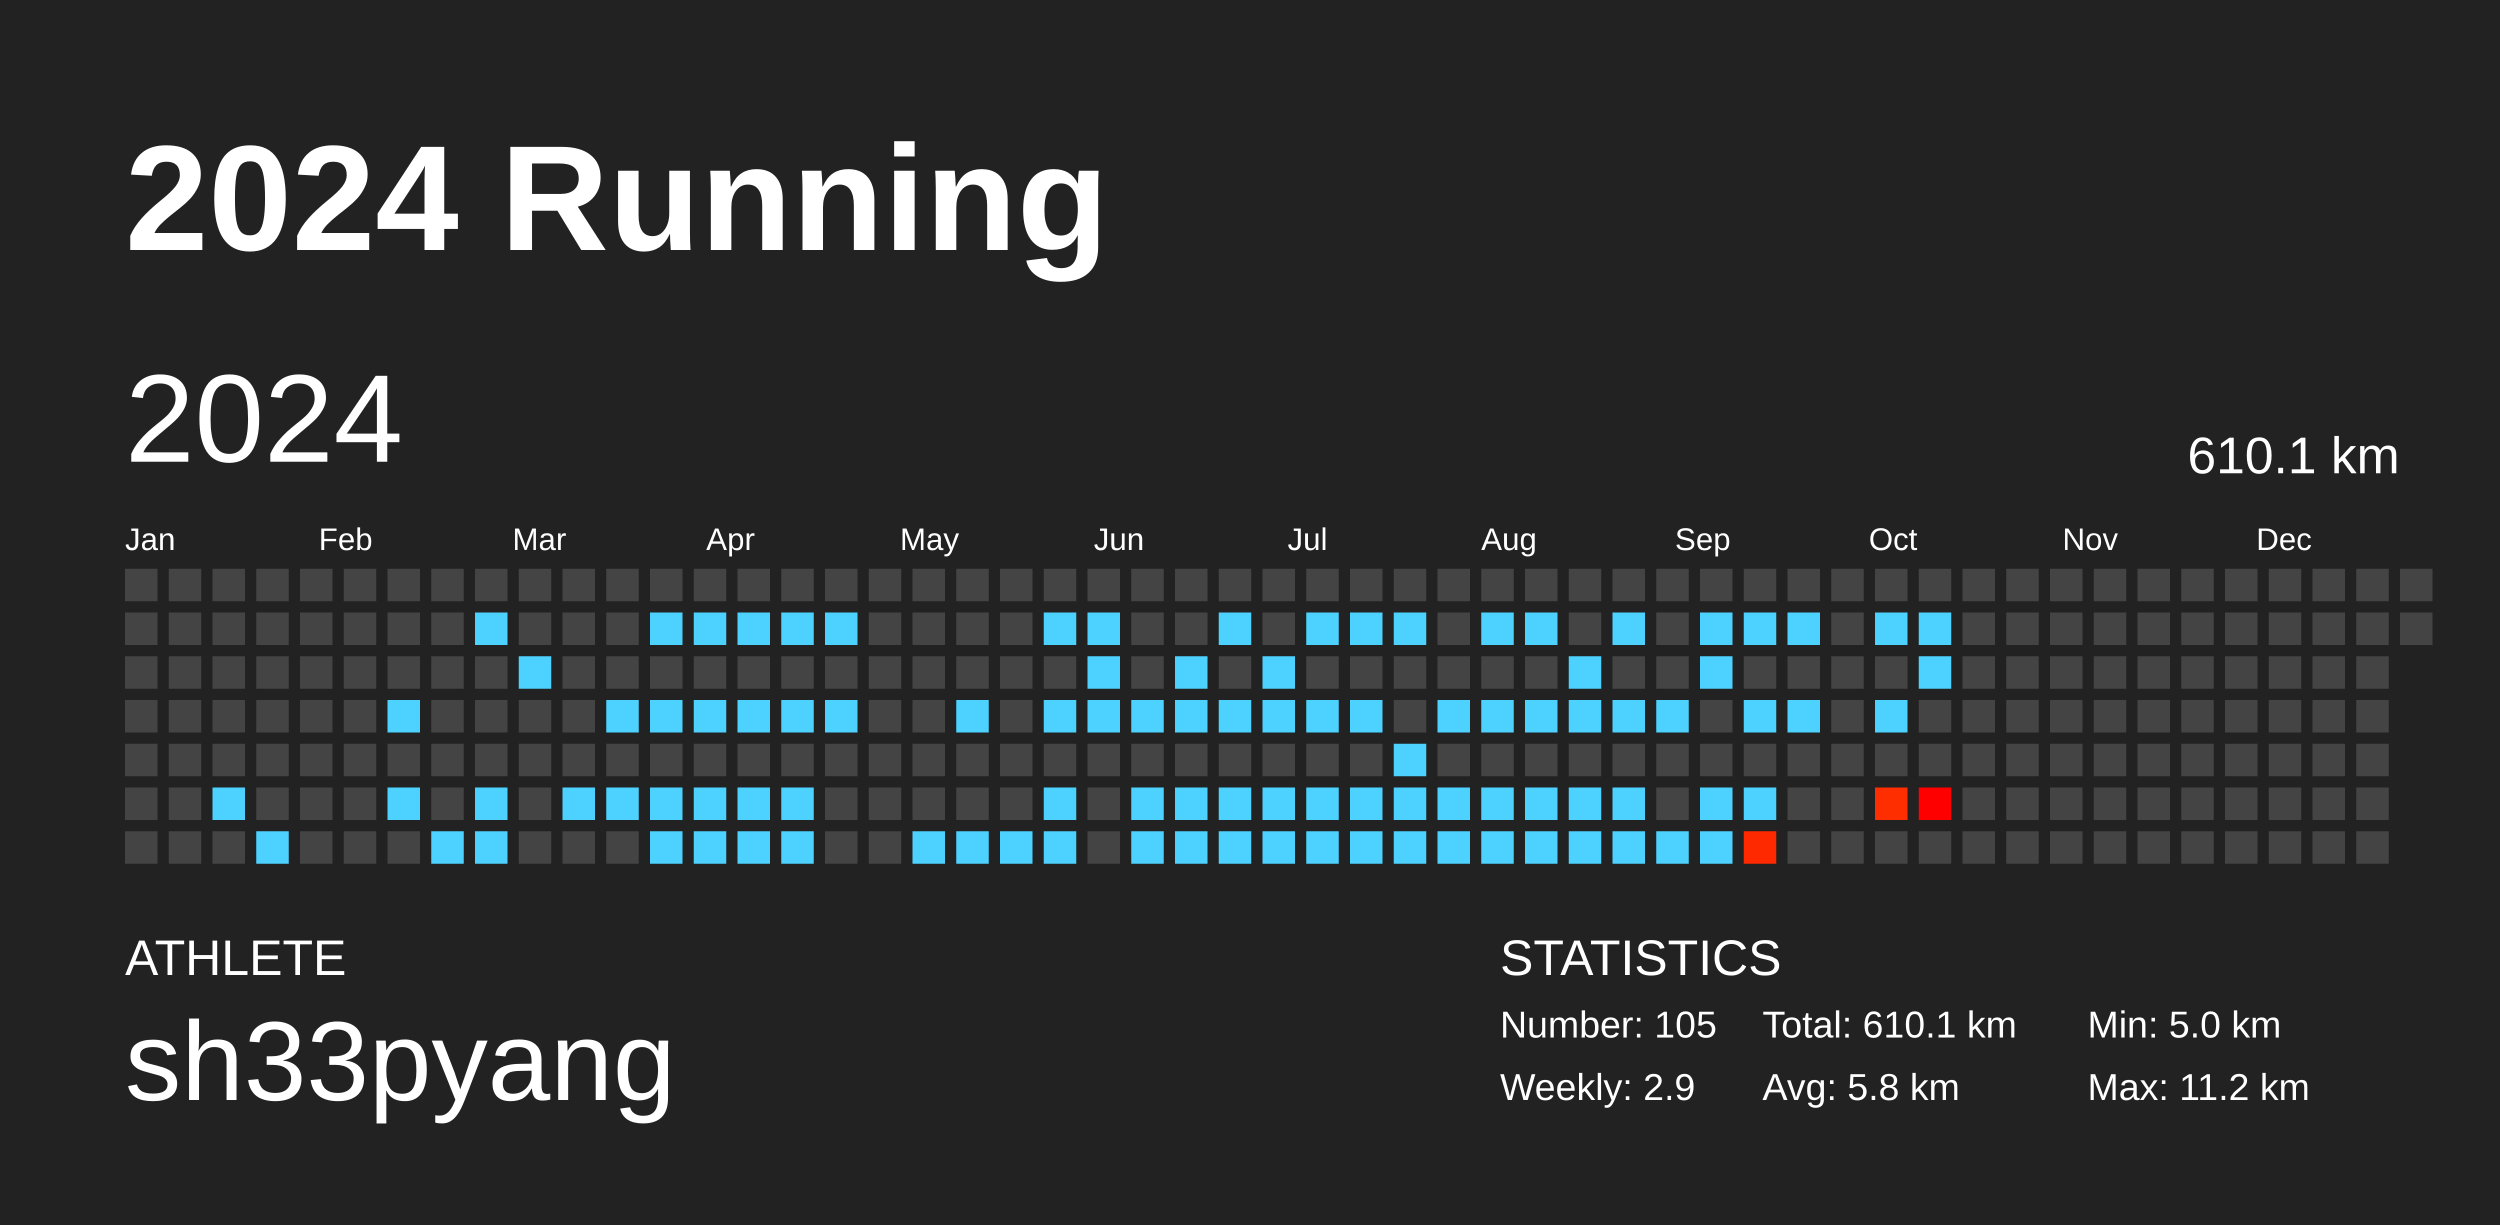
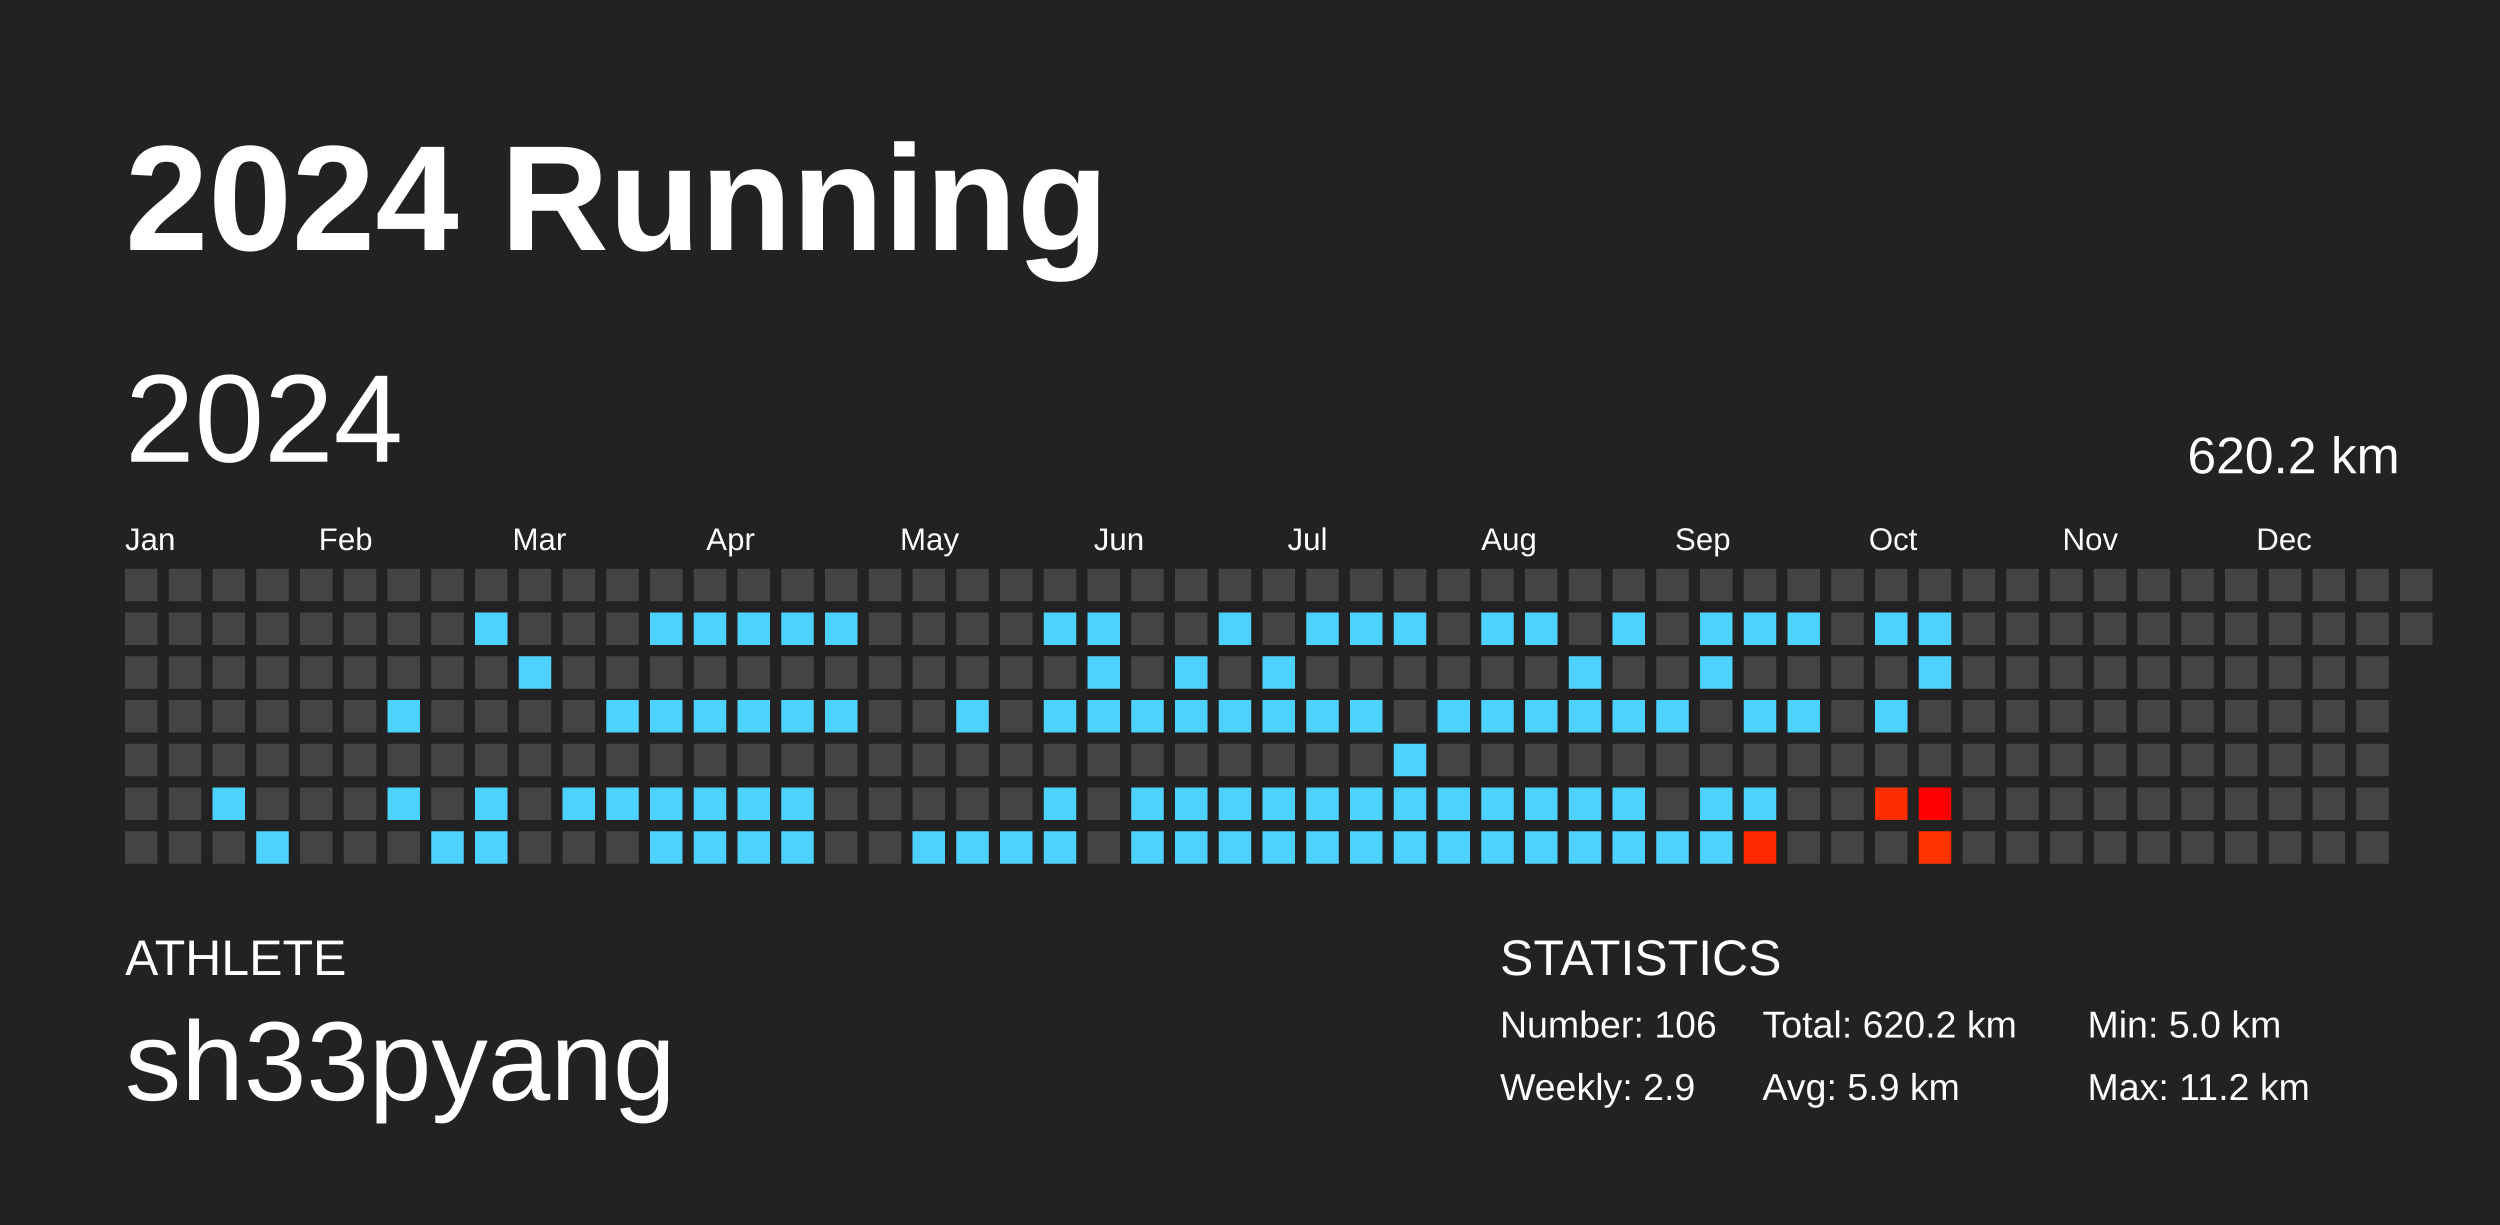
<svg xmlns="http://www.w3.org/2000/svg" baseProfile="full" height="98mm" version="1.1" viewBox="0,0,200,98" width="200mm">
  <defs />
  <rect fill="#222222" height="98" width="200" x="0" y="0" />
  <text fill="#FFFFFF" style="font-size:12px; font-family:Arial; font-weight:bold;" x="10" y="20">2024 Running</text>
  <text fill="#FFFFFF" style="font-size:4px; font-family:Arial" x="10" y="78">ATHLETE</text>
  <text fill="#FFFFFF" style="font-size:9px; font-family:Arial" x="10" y="88">sh33pyang</text>
  <text fill="#FFFFFF" style="font-size:4px; font-family:Arial" x="120" y="78">STATISTICS</text>
-   <text fill="#FFFFFF" style="font-size:3px; font-family:Arial" x="120" y="83">Number: 105</text>
+   <text fill="#FFFFFF" style="font-size:3px; font-family:Arial" x="120" y="83">Number: 106</text>
  <text fill="#FFFFFF" style="font-size:3px; font-family:Arial" x="120" y="88">Weekly: 2.9</text>
-   <text fill="#FFFFFF" style="font-size:3px; font-family:Arial" x="141" y="83">Total: 610.1 km</text>
-   <text fill="#FFFFFF" style="font-size:3px; font-family:Arial" x="141" y="88">Avg: 5.8 km</text>
+   <text fill="#FFFFFF" style="font-size:3px; font-family:Arial" x="141" y="83">Total: 620.2 km</text>
+   <text fill="#FFFFFF" style="font-size:3px; font-family:Arial" x="141" y="88">Avg: 5.9 km</text>
  <text fill="#FFFFFF" style="font-size:3px; font-family:Arial" x="167" y="83">Min: 5.0 km</text>
  <text fill="#FFFFFF" style="font-size:3px; font-family:Arial" x="167" y="88">Max: 11.2 km</text>
  <text dominant-baseline="hanging" fill="#FFFFFF" style="font-size:10.0px; font-family:Arial;" x="10" y="30">2024</text>
-   <text dominant-baseline="hanging" fill="#FFFFFF" style="font-size:4.125px; font-family:Arial;" x="175" y="35">610.1 km</text>
+   <text dominant-baseline="hanging" fill="#FFFFFF" style="font-size:4.125px; font-family:Arial;" x="175" y="35">620.2 km</text>
  <text fill="#FFFFFF" style="font-size:2.5px; font-family:Arial" x="10.0" y="44">Jan</text>
  <text fill="#FFFFFF" style="font-size:2.5px; font-family:Arial" x="25.5" y="44">Feb</text>
  <text fill="#FFFFFF" style="font-size:2.5px; font-family:Arial" x="41.0" y="44">Mar</text>
  <text fill="#FFFFFF" style="font-size:2.5px; font-family:Arial" x="56.5" y="44">Apr</text>
  <text fill="#FFFFFF" style="font-size:2.5px; font-family:Arial" x="72.0" y="44">May</text>
  <text fill="#FFFFFF" style="font-size:2.5px; font-family:Arial" x="87.5" y="44">Jun</text>
  <text fill="#FFFFFF" style="font-size:2.5px; font-family:Arial" x="103.0" y="44">Jul</text>
  <text fill="#FFFFFF" style="font-size:2.5px; font-family:Arial" x="118.5" y="44">Aug</text>
  <text fill="#FFFFFF" style="font-size:2.5px; font-family:Arial" x="134.0" y="44">Sep</text>
  <text fill="#FFFFFF" style="font-size:2.5px; font-family:Arial" x="149.5" y="44">Oct</text>
  <text fill="#FFFFFF" style="font-size:2.5px; font-family:Arial" x="165.0" y="44">Nov</text>
  <text fill="#FFFFFF" style="font-size:2.5px; font-family:Arial" x="180.5" y="44">Dec</text>
  <rect fill="#444444" height="2.6" width="2.6" x="10.0" y="45.5" />
  <rect fill="#444444" height="2.6" width="2.6" x="10.0" y="49.0" />
  <rect fill="#444444" height="2.6" width="2.6" x="10.0" y="52.5" />
  <rect fill="#444444" height="2.6" width="2.6" x="10.0" y="56.0" />
  <rect fill="#444444" height="2.6" width="2.6" x="10.0" y="59.5" />
  <rect fill="#444444" height="2.6" width="2.6" x="10.0" y="63.0" />
  <rect fill="#444444" height="2.6" width="2.6" x="10.0" y="66.5" />
  <rect fill="#444444" height="2.6" width="2.6" x="13.5" y="45.5" />
  <rect fill="#444444" height="2.6" width="2.6" x="13.5" y="49.0" />
  <rect fill="#444444" height="2.6" width="2.6" x="13.5" y="52.5" />
  <rect fill="#444444" height="2.6" width="2.6" x="13.5" y="56.0" />
  <rect fill="#444444" height="2.6" width="2.6" x="13.5" y="59.5" />
  <rect fill="#444444" height="2.6" width="2.6" x="13.5" y="63.0" />
  <rect fill="#444444" height="2.6" width="2.6" x="13.5" y="66.5" />
  <rect fill="#444444" height="2.6" width="2.6" x="17.0" y="45.5" />
  <rect fill="#444444" height="2.6" width="2.6" x="17.0" y="49.0" />
  <rect fill="#444444" height="2.6" width="2.6" x="17.0" y="52.5" />
  <rect fill="#444444" height="2.6" width="2.6" x="17.0" y="56.0" />
  <rect fill="#444444" height="2.6" width="2.6" x="17.0" y="59.5" />
  <rect fill="#4dd2ff" height="2.6" width="2.6" x="17.0" y="63.0" />
  <rect fill="#444444" height="2.6" width="2.6" x="17.0" y="66.5" />
  <rect fill="#444444" height="2.6" width="2.6" x="20.5" y="45.5" />
  <rect fill="#444444" height="2.6" width="2.6" x="20.5" y="49.0" />
  <rect fill="#444444" height="2.6" width="2.6" x="20.5" y="52.5" />
  <rect fill="#444444" height="2.6" width="2.6" x="20.5" y="56.0" />
  <rect fill="#444444" height="2.6" width="2.6" x="20.5" y="59.5" />
  <rect fill="#444444" height="2.6" width="2.6" x="20.5" y="63.0" />
  <rect fill="#4dd2ff" height="2.6" width="2.6" x="20.5" y="66.5" />
  <rect fill="#444444" height="2.6" width="2.6" x="24.0" y="45.5" />
  <rect fill="#444444" height="2.6" width="2.6" x="24.0" y="49.0" />
  <rect fill="#444444" height="2.6" width="2.6" x="24.0" y="52.5" />
  <rect fill="#444444" height="2.6" width="2.6" x="24.0" y="56.0" />
  <rect fill="#444444" height="2.6" width="2.6" x="24.0" y="59.5" />
  <rect fill="#444444" height="2.6" width="2.6" x="24.0" y="63.0" />
  <rect fill="#444444" height="2.6" width="2.6" x="24.0" y="66.5" />
  <rect fill="#444444" height="2.6" width="2.6" x="27.5" y="45.5" />
  <rect fill="#444444" height="2.6" width="2.6" x="27.5" y="49.0" />
  <rect fill="#444444" height="2.6" width="2.6" x="27.5" y="52.5" />
  <rect fill="#444444" height="2.6" width="2.6" x="27.5" y="56.0" />
  <rect fill="#444444" height="2.6" width="2.6" x="27.5" y="59.5" />
  <rect fill="#444444" height="2.6" width="2.6" x="27.5" y="63.0" />
  <rect fill="#444444" height="2.6" width="2.6" x="27.5" y="66.5" />
  <rect fill="#444444" height="2.6" width="2.6" x="31.0" y="45.5" />
  <rect fill="#444444" height="2.6" width="2.6" x="31.0" y="49.0" />
  <rect fill="#444444" height="2.6" width="2.6" x="31.0" y="52.5" />
  <rect fill="#4dd2ff" height="2.6" width="2.6" x="31.0" y="56.0" />
  <rect fill="#444444" height="2.6" width="2.6" x="31.0" y="59.5" />
  <rect fill="#4dd2ff" height="2.6" width="2.6" x="31.0" y="63.0" />
  <rect fill="#444444" height="2.6" width="2.6" x="31.0" y="66.5" />
  <rect fill="#444444" height="2.6" width="2.6" x="34.5" y="45.5" />
  <rect fill="#444444" height="2.6" width="2.6" x="34.5" y="49.0" />
  <rect fill="#444444" height="2.6" width="2.6" x="34.5" y="52.5" />
  <rect fill="#444444" height="2.6" width="2.6" x="34.5" y="56.0" />
  <rect fill="#444444" height="2.6" width="2.6" x="34.5" y="59.5" />
  <rect fill="#444444" height="2.6" width="2.6" x="34.5" y="63.0" />
  <rect fill="#4dd2ff" height="2.6" width="2.6" x="34.5" y="66.5" />
  <rect fill="#444444" height="2.6" width="2.6" x="38.0" y="45.5" />
  <rect fill="#4dd2ff" height="2.6" width="2.6" x="38.0" y="49.0" />
  <rect fill="#444444" height="2.6" width="2.6" x="38.0" y="52.5" />
  <rect fill="#444444" height="2.6" width="2.6" x="38.0" y="56.0" />
  <rect fill="#444444" height="2.6" width="2.6" x="38.0" y="59.5" />
  <rect fill="#4dd2ff" height="2.6" width="2.6" x="38.0" y="63.0" />
  <rect fill="#4dd2ff" height="2.6" width="2.6" x="38.0" y="66.5" />
  <rect fill="#444444" height="2.6" width="2.6" x="41.5" y="45.5" />
  <rect fill="#444444" height="2.6" width="2.6" x="41.5" y="49.0" />
  <rect fill="#4dd2ff" height="2.6" width="2.6" x="41.5" y="52.5" />
  <rect fill="#444444" height="2.6" width="2.6" x="41.5" y="56.0" />
  <rect fill="#444444" height="2.6" width="2.6" x="41.5" y="59.5" />
  <rect fill="#444444" height="2.6" width="2.6" x="41.5" y="63.0" />
  <rect fill="#444444" height="2.6" width="2.6" x="41.5" y="66.5" />
  <rect fill="#444444" height="2.6" width="2.6" x="45.0" y="45.5" />
  <rect fill="#444444" height="2.6" width="2.6" x="45.0" y="49.0" />
  <rect fill="#444444" height="2.6" width="2.6" x="45.0" y="52.5" />
  <rect fill="#444444" height="2.6" width="2.6" x="45.0" y="56.0" />
  <rect fill="#444444" height="2.6" width="2.6" x="45.0" y="59.5" />
  <rect fill="#4dd2ff" height="2.6" width="2.6" x="45.0" y="63.0" />
  <rect fill="#444444" height="2.6" width="2.6" x="45.0" y="66.5" />
  <rect fill="#444444" height="2.6" width="2.6" x="48.5" y="45.5" />
  <rect fill="#444444" height="2.6" width="2.6" x="48.5" y="49.0" />
  <rect fill="#444444" height="2.6" width="2.6" x="48.5" y="52.5" />
  <rect fill="#4dd2ff" height="2.6" width="2.6" x="48.5" y="56.0" />
  <rect fill="#444444" height="2.6" width="2.6" x="48.5" y="59.5" />
  <rect fill="#4dd2ff" height="2.6" width="2.6" x="48.5" y="63.0" />
  <rect fill="#444444" height="2.6" width="2.6" x="48.5" y="66.5" />
  <rect fill="#444444" height="2.6" width="2.6" x="52.0" y="45.5" />
  <rect fill="#4dd2ff" height="2.6" width="2.6" x="52.0" y="49.0" />
  <rect fill="#444444" height="2.6" width="2.6" x="52.0" y="52.5" />
  <rect fill="#4dd2ff" height="2.6" width="2.6" x="52.0" y="56.0" />
  <rect fill="#444444" height="2.6" width="2.6" x="52.0" y="59.5" />
  <rect fill="#4dd2ff" height="2.6" width="2.6" x="52.0" y="63.0" />
  <rect fill="#4dd2ff" height="2.6" width="2.6" x="52.0" y="66.5" />
  <rect fill="#444444" height="2.6" width="2.6" x="55.5" y="45.5" />
  <rect fill="#4dd2ff" height="2.6" width="2.6" x="55.5" y="49.0" />
  <rect fill="#444444" height="2.6" width="2.6" x="55.5" y="52.5" />
  <rect fill="#4dd2ff" height="2.6" width="2.6" x="55.5" y="56.0" />
  <rect fill="#444444" height="2.6" width="2.6" x="55.5" y="59.5" />
  <rect fill="#4dd2ff" height="2.6" width="2.6" x="55.5" y="63.0" />
  <rect fill="#4dd2ff" height="2.6" width="2.6" x="55.5" y="66.5" />
  <rect fill="#444444" height="2.6" width="2.6" x="59.0" y="45.5" />
  <rect fill="#4dd2ff" height="2.6" width="2.6" x="59.0" y="49.0" />
  <rect fill="#444444" height="2.6" width="2.6" x="59.0" y="52.5" />
  <rect fill="#4dd2ff" height="2.6" width="2.6" x="59.0" y="56.0" />
  <rect fill="#444444" height="2.6" width="2.6" x="59.0" y="59.5" />
  <rect fill="#4dd2ff" height="2.6" width="2.6" x="59.0" y="63.0" />
  <rect fill="#4dd2ff" height="2.6" width="2.6" x="59.0" y="66.5" />
  <rect fill="#444444" height="2.6" width="2.6" x="62.5" y="45.5" />
  <rect fill="#4dd2ff" height="2.6" width="2.6" x="62.5" y="49.0" />
  <rect fill="#444444" height="2.6" width="2.6" x="62.5" y="52.5" />
  <rect fill="#4dd2ff" height="2.6" width="2.6" x="62.5" y="56.0" />
  <rect fill="#444444" height="2.6" width="2.6" x="62.5" y="59.5" />
  <rect fill="#4dd2ff" height="2.6" width="2.6" x="62.5" y="63.0" />
  <rect fill="#4dd2ff" height="2.6" width="2.6" x="62.5" y="66.5" />
  <rect fill="#444444" height="2.6" width="2.6" x="66.0" y="45.5" />
  <rect fill="#4dd2ff" height="2.6" width="2.6" x="66.0" y="49.0" />
  <rect fill="#444444" height="2.6" width="2.6" x="66.0" y="52.5" />
  <rect fill="#4dd2ff" height="2.6" width="2.6" x="66.0" y="56.0" />
  <rect fill="#444444" height="2.6" width="2.6" x="66.0" y="59.5" />
  <rect fill="#444444" height="2.6" width="2.6" x="66.0" y="63.0" />
  <rect fill="#444444" height="2.6" width="2.6" x="66.0" y="66.5" />
  <rect fill="#444444" height="2.6" width="2.6" x="69.5" y="45.5" />
  <rect fill="#444444" height="2.6" width="2.6" x="69.5" y="49.0" />
  <rect fill="#444444" height="2.6" width="2.6" x="69.5" y="52.5" />
  <rect fill="#444444" height="2.6" width="2.6" x="69.5" y="56.0" />
  <rect fill="#444444" height="2.6" width="2.6" x="69.5" y="59.5" />
  <rect fill="#444444" height="2.6" width="2.6" x="69.5" y="63.0" />
  <rect fill="#444444" height="2.6" width="2.6" x="69.5" y="66.5" />
  <rect fill="#444444" height="2.6" width="2.6" x="73.0" y="45.5" />
  <rect fill="#444444" height="2.6" width="2.6" x="73.0" y="49.0" />
  <rect fill="#444444" height="2.6" width="2.6" x="73.0" y="52.5" />
  <rect fill="#444444" height="2.6" width="2.6" x="73.0" y="56.0" />
  <rect fill="#444444" height="2.6" width="2.6" x="73.0" y="59.5" />
  <rect fill="#444444" height="2.6" width="2.6" x="73.0" y="63.0" />
  <rect fill="#4dd2ff" height="2.6" width="2.6" x="73.0" y="66.5" />
  <rect fill="#444444" height="2.6" width="2.6" x="76.5" y="45.5" />
  <rect fill="#444444" height="2.6" width="2.6" x="76.5" y="49.0" />
  <rect fill="#444444" height="2.6" width="2.6" x="76.5" y="52.5" />
  <rect fill="#4dd2ff" height="2.6" width="2.6" x="76.5" y="56.0" />
  <rect fill="#444444" height="2.6" width="2.6" x="76.5" y="59.5" />
  <rect fill="#444444" height="2.6" width="2.6" x="76.5" y="63.0" />
  <rect fill="#4dd2ff" height="2.6" width="2.6" x="76.5" y="66.5" />
  <rect fill="#444444" height="2.6" width="2.6" x="80.0" y="45.5" />
  <rect fill="#444444" height="2.6" width="2.6" x="80.0" y="49.0" />
  <rect fill="#444444" height="2.6" width="2.6" x="80.0" y="52.5" />
  <rect fill="#444444" height="2.6" width="2.6" x="80.0" y="56.0" />
  <rect fill="#444444" height="2.6" width="2.6" x="80.0" y="59.5" />
  <rect fill="#444444" height="2.6" width="2.6" x="80.0" y="63.0" />
  <rect fill="#4dd2ff" height="2.6" width="2.6" x="80.0" y="66.5" />
  <rect fill="#444444" height="2.6" width="2.6" x="83.5" y="45.5" />
  <rect fill="#4dd2ff" height="2.6" width="2.6" x="83.5" y="49.0" />
  <rect fill="#444444" height="2.6" width="2.6" x="83.5" y="52.5" />
  <rect fill="#4dd2ff" height="2.6" width="2.6" x="83.5" y="56.0" />
  <rect fill="#444444" height="2.6" width="2.6" x="83.5" y="59.5" />
  <rect fill="#4dd2ff" height="2.6" width="2.6" x="83.5" y="63.0" />
  <rect fill="#4dd2ff" height="2.6" width="2.6" x="83.5" y="66.5" />
  <rect fill="#444444" height="2.6" width="2.6" x="87.0" y="45.5" />
  <rect fill="#4dd2ff" height="2.6" width="2.6" x="87.0" y="49.0" />
  <rect fill="#4dd2ff" height="2.6" width="2.6" x="87.0" y="52.5" />
  <rect fill="#4dd2ff" height="2.6" width="2.6" x="87.0" y="56.0" />
  <rect fill="#444444" height="2.6" width="2.6" x="87.0" y="59.5" />
  <rect fill="#444444" height="2.6" width="2.6" x="87.0" y="63.0" />
  <rect fill="#444444" height="2.6" width="2.6" x="87.0" y="66.5" />
  <rect fill="#444444" height="2.6" width="2.6" x="90.5" y="45.5" />
  <rect fill="#444444" height="2.6" width="2.6" x="90.5" y="49.0" />
  <rect fill="#444444" height="2.6" width="2.6" x="90.5" y="52.5" />
  <rect fill="#4dd2ff" height="2.6" width="2.6" x="90.5" y="56.0" />
  <rect fill="#444444" height="2.6" width="2.6" x="90.5" y="59.5" />
  <rect fill="#4dd2ff" height="2.6" width="2.6" x="90.5" y="63.0" />
  <rect fill="#4dd2ff" height="2.6" width="2.6" x="90.5" y="66.5" />
  <rect fill="#444444" height="2.6" width="2.6" x="94.0" y="45.5" />
  <rect fill="#444444" height="2.6" width="2.6" x="94.0" y="49.0" />
  <rect fill="#4dd2ff" height="2.6" width="2.6" x="94.0" y="52.5" />
  <rect fill="#4dd2ff" height="2.6" width="2.6" x="94.0" y="56.0" />
  <rect fill="#444444" height="2.6" width="2.6" x="94.0" y="59.5" />
  <rect fill="#4dd2ff" height="2.6" width="2.6" x="94.0" y="63.0" />
  <rect fill="#4dd2ff" height="2.6" width="2.6" x="94.0" y="66.5" />
  <rect fill="#444444" height="2.6" width="2.6" x="97.5" y="45.5" />
  <rect fill="#4dd2ff" height="2.6" width="2.6" x="97.5" y="49.0" />
  <rect fill="#444444" height="2.6" width="2.6" x="97.5" y="52.5" />
  <rect fill="#4dd2ff" height="2.6" width="2.6" x="97.5" y="56.0" />
  <rect fill="#444444" height="2.6" width="2.6" x="97.5" y="59.5" />
  <rect fill="#4dd2ff" height="2.6" width="2.6" x="97.5" y="63.0" />
  <rect fill="#4dd2ff" height="2.6" width="2.6" x="97.5" y="66.5" />
  <rect fill="#444444" height="2.6" width="2.6" x="101.0" y="45.5" />
  <rect fill="#444444" height="2.6" width="2.6" x="101.0" y="49.0" />
  <rect fill="#4dd2ff" height="2.6" width="2.6" x="101.0" y="52.5" />
  <rect fill="#4dd2ff" height="2.6" width="2.6" x="101.0" y="56.0" />
  <rect fill="#444444" height="2.6" width="2.6" x="101.0" y="59.5" />
  <rect fill="#4dd2ff" height="2.6" width="2.6" x="101.0" y="63.0" />
  <rect fill="#4dd2ff" height="2.6" width="2.6" x="101.0" y="66.5" />
  <rect fill="#444444" height="2.6" width="2.6" x="104.5" y="45.5" />
  <rect fill="#4dd2ff" height="2.6" width="2.6" x="104.5" y="49.0" />
  <rect fill="#444444" height="2.6" width="2.6" x="104.5" y="52.5" />
  <rect fill="#4dd2ff" height="2.6" width="2.6" x="104.5" y="56.0" />
  <rect fill="#444444" height="2.6" width="2.6" x="104.5" y="59.5" />
  <rect fill="#4dd2ff" height="2.6" width="2.6" x="104.5" y="63.0" />
  <rect fill="#4dd2ff" height="2.6" width="2.6" x="104.5" y="66.5" />
  <rect fill="#444444" height="2.6" width="2.6" x="108.0" y="45.5" />
  <rect fill="#4dd2ff" height="2.6" width="2.6" x="108.0" y="49.0" />
  <rect fill="#444444" height="2.6" width="2.6" x="108.0" y="52.5" />
  <rect fill="#4dd2ff" height="2.6" width="2.6" x="108.0" y="56.0" />
  <rect fill="#444444" height="2.6" width="2.6" x="108.0" y="59.5" />
  <rect fill="#4dd2ff" height="2.6" width="2.6" x="108.0" y="63.0" />
  <rect fill="#4dd2ff" height="2.6" width="2.6" x="108.0" y="66.5" />
  <rect fill="#444444" height="2.6" width="2.6" x="111.5" y="45.5" />
  <rect fill="#4dd2ff" height="2.6" width="2.6" x="111.5" y="49.0" />
  <rect fill="#444444" height="2.6" width="2.6" x="111.5" y="52.5" />
  <rect fill="#444444" height="2.6" width="2.6" x="111.5" y="56.0" />
  <rect fill="#4dd2ff" height="2.6" width="2.6" x="111.5" y="59.5" />
  <rect fill="#4dd2ff" height="2.6" width="2.6" x="111.5" y="63.0" />
  <rect fill="#4dd2ff" height="2.6" width="2.6" x="111.5" y="66.5" />
  <rect fill="#444444" height="2.6" width="2.6" x="115.0" y="45.5" />
  <rect fill="#444444" height="2.6" width="2.6" x="115.0" y="49.0" />
  <rect fill="#444444" height="2.6" width="2.6" x="115.0" y="52.5" />
  <rect fill="#4dd2ff" height="2.6" width="2.6" x="115.0" y="56.0" />
  <rect fill="#444444" height="2.6" width="2.6" x="115.0" y="59.5" />
  <rect fill="#4dd2ff" height="2.6" width="2.6" x="115.0" y="63.0" />
  <rect fill="#4dd2ff" height="2.6" width="2.6" x="115.0" y="66.5" />
  <rect fill="#444444" height="2.6" width="2.6" x="118.5" y="45.5" />
  <rect fill="#4dd2ff" height="2.6" width="2.6" x="118.5" y="49.0" />
  <rect fill="#444444" height="2.6" width="2.6" x="118.5" y="52.5" />
  <rect fill="#4dd2ff" height="2.6" width="2.6" x="118.5" y="56.0" />
  <rect fill="#444444" height="2.6" width="2.6" x="118.5" y="59.5" />
  <rect fill="#4dd2ff" height="2.6" width="2.6" x="118.5" y="63.0" />
  <rect fill="#4dd2ff" height="2.6" width="2.6" x="118.5" y="66.5" />
  <rect fill="#444444" height="2.6" width="2.6" x="122.0" y="45.5" />
  <rect fill="#4dd2ff" height="2.6" width="2.6" x="122.0" y="49.0" />
  <rect fill="#444444" height="2.6" width="2.6" x="122.0" y="52.5" />
  <rect fill="#4dd2ff" height="2.6" width="2.6" x="122.0" y="56.0" />
  <rect fill="#444444" height="2.6" width="2.6" x="122.0" y="59.5" />
  <rect fill="#4dd2ff" height="2.6" width="2.6" x="122.0" y="63.0" />
  <rect fill="#4dd2ff" height="2.6" width="2.6" x="122.0" y="66.5" />
  <rect fill="#444444" height="2.6" width="2.6" x="125.5" y="45.5" />
  <rect fill="#444444" height="2.6" width="2.6" x="125.5" y="49.0" />
  <rect fill="#4dd2ff" height="2.6" width="2.6" x="125.5" y="52.5" />
  <rect fill="#4dd2ff" height="2.6" width="2.6" x="125.5" y="56.0" />
  <rect fill="#444444" height="2.6" width="2.6" x="125.5" y="59.5" />
  <rect fill="#4dd2ff" height="2.6" width="2.6" x="125.5" y="63.0" />
  <rect fill="#4dd2ff" height="2.6" width="2.6" x="125.5" y="66.5" />
  <rect fill="#444444" height="2.6" width="2.6" x="129.0" y="45.5" />
  <rect fill="#4dd2ff" height="2.6" width="2.6" x="129.0" y="49.0" />
  <rect fill="#444444" height="2.6" width="2.6" x="129.0" y="52.5" />
  <rect fill="#4dd2ff" height="2.6" width="2.6" x="129.0" y="56.0" />
  <rect fill="#444444" height="2.6" width="2.6" x="129.0" y="59.5" />
  <rect fill="#4dd2ff" height="2.6" width="2.6" x="129.0" y="63.0" />
  <rect fill="#4dd2ff" height="2.6" width="2.6" x="129.0" y="66.5" />
  <rect fill="#444444" height="2.6" width="2.6" x="132.5" y="45.5" />
  <rect fill="#444444" height="2.6" width="2.6" x="132.5" y="49.0" />
  <rect fill="#444444" height="2.6" width="2.6" x="132.5" y="52.5" />
  <rect fill="#4dd2ff" height="2.6" width="2.6" x="132.5" y="56.0" />
  <rect fill="#444444" height="2.6" width="2.6" x="132.5" y="59.5" />
  <rect fill="#444444" height="2.6" width="2.6" x="132.5" y="63.0" />
  <rect fill="#4dd2ff" height="2.6" width="2.6" x="132.5" y="66.5" />
  <rect fill="#444444" height="2.6" width="2.6" x="136.0" y="45.5" />
  <rect fill="#4dd2ff" height="2.6" width="2.6" x="136.0" y="49.0" />
  <rect fill="#4dd2ff" height="2.6" width="2.6" x="136.0" y="52.5" />
  <rect fill="#444444" height="2.6" width="2.6" x="136.0" y="56.0" />
  <rect fill="#444444" height="2.6" width="2.6" x="136.0" y="59.5" />
  <rect fill="#4dd2ff" height="2.6" width="2.6" x="136.0" y="63.0" />
  <rect fill="#4dd2ff" height="2.6" width="2.6" x="136.0" y="66.5" />
  <rect fill="#444444" height="2.6" width="2.6" x="139.5" y="45.5" />
  <rect fill="#4dd2ff" height="2.6" width="2.6" x="139.5" y="49.0" />
  <rect fill="#444444" height="2.6" width="2.6" x="139.5" y="52.5" />
  <rect fill="#4dd2ff" height="2.6" width="2.6" x="139.5" y="56.0" />
  <rect fill="#444444" height="2.6" width="2.6" x="139.5" y="59.5" />
  <rect fill="#4dd2ff" height="2.6" width="2.6" x="139.5" y="63.0" />
  <rect fill="#ff2900" height="2.6" width="2.6" x="139.5" y="66.5" />
  <rect fill="#444444" height="2.6" width="2.6" x="143.0" y="45.5" />
  <rect fill="#4dd2ff" height="2.6" width="2.6" x="143.0" y="49.0" />
  <rect fill="#444444" height="2.6" width="2.6" x="143.0" y="52.5" />
  <rect fill="#4dd2ff" height="2.6" width="2.6" x="143.0" y="56.0" />
  <rect fill="#444444" height="2.6" width="2.6" x="143.0" y="59.5" />
  <rect fill="#444444" height="2.6" width="2.6" x="143.0" y="63.0" />
  <rect fill="#444444" height="2.6" width="2.6" x="143.0" y="66.5" />
  <rect fill="#444444" height="2.6" width="2.6" x="146.5" y="45.5" />
  <rect fill="#444444" height="2.6" width="2.6" x="146.5" y="49.0" />
  <rect fill="#444444" height="2.6" width="2.6" x="146.5" y="52.5" />
  <rect fill="#444444" height="2.6" width="2.6" x="146.5" y="56.0" />
  <rect fill="#444444" height="2.6" width="2.6" x="146.5" y="59.5" />
  <rect fill="#444444" height="2.6" width="2.6" x="146.5" y="63.0" />
  <rect fill="#444444" height="2.6" width="2.6" x="146.5" y="66.5" />
  <rect fill="#444444" height="2.6" width="2.6" x="150.0" y="45.5" />
  <rect fill="#4dd2ff" height="2.6" width="2.6" x="150.0" y="49.0" />
  <rect fill="#444444" height="2.6" width="2.6" x="150.0" y="52.5" />
  <rect fill="#4dd2ff" height="2.6" width="2.6" x="150.0" y="56.0" />
  <rect fill="#444444" height="2.6" width="2.6" x="150.0" y="59.5" />
  <rect fill="#ff2e00" height="2.6" width="2.6" x="150.0" y="63.0" />
  <rect fill="#444444" height="2.6" width="2.6" x="150.0" y="66.5" />
  <rect fill="#444444" height="2.6" width="2.6" x="153.5" y="45.5" />
  <rect fill="#4dd2ff" height="2.6" width="2.6" x="153.5" y="49.0" />
  <rect fill="#4dd2ff" height="2.6" width="2.6" x="153.5" y="52.5" />
  <rect fill="#444444" height="2.6" width="2.6" x="153.5" y="56.0" />
  <rect fill="#444444" height="2.6" width="2.6" x="153.5" y="59.5" />
  <rect fill="#ff0000" height="2.6" width="2.6" x="153.5" y="63.0" />
-   <rect fill="#444444" height="2.6" width="2.6" x="153.5" y="66.5" />
+   <rect fill="#ff3200" height="2.6" width="2.6" x="153.5" y="66.5" />
  <rect fill="#444444" height="2.6" width="2.6" x="157.0" y="45.5" />
  <rect fill="#444444" height="2.6" width="2.6" x="157.0" y="49.0" />
  <rect fill="#444444" height="2.6" width="2.6" x="157.0" y="52.5" />
  <rect fill="#444444" height="2.6" width="2.6" x="157.0" y="56.0" />
  <rect fill="#444444" height="2.6" width="2.6" x="157.0" y="59.5" />
  <rect fill="#444444" height="2.6" width="2.6" x="157.0" y="63.0" />
  <rect fill="#444444" height="2.6" width="2.6" x="157.0" y="66.5" />
  <rect fill="#444444" height="2.6" width="2.6" x="160.5" y="45.5" />
  <rect fill="#444444" height="2.6" width="2.6" x="160.5" y="49.0" />
  <rect fill="#444444" height="2.6" width="2.6" x="160.5" y="52.5" />
  <rect fill="#444444" height="2.6" width="2.6" x="160.5" y="56.0" />
  <rect fill="#444444" height="2.6" width="2.6" x="160.5" y="59.5" />
  <rect fill="#444444" height="2.6" width="2.6" x="160.5" y="63.0" />
  <rect fill="#444444" height="2.6" width="2.6" x="160.5" y="66.5" />
  <rect fill="#444444" height="2.6" width="2.6" x="164.0" y="45.5" />
  <rect fill="#444444" height="2.6" width="2.6" x="164.0" y="49.0" />
  <rect fill="#444444" height="2.6" width="2.6" x="164.0" y="52.5" />
  <rect fill="#444444" height="2.6" width="2.6" x="164.0" y="56.0" />
  <rect fill="#444444" height="2.6" width="2.6" x="164.0" y="59.5" />
  <rect fill="#444444" height="2.6" width="2.6" x="164.0" y="63.0" />
  <rect fill="#444444" height="2.6" width="2.6" x="164.0" y="66.5" />
  <rect fill="#444444" height="2.6" width="2.6" x="167.5" y="45.5" />
  <rect fill="#444444" height="2.6" width="2.6" x="167.5" y="49.0" />
  <rect fill="#444444" height="2.6" width="2.6" x="167.5" y="52.5" />
  <rect fill="#444444" height="2.6" width="2.6" x="167.5" y="56.0" />
  <rect fill="#444444" height="2.6" width="2.6" x="167.5" y="59.5" />
  <rect fill="#444444" height="2.6" width="2.6" x="167.5" y="63.0" />
  <rect fill="#444444" height="2.6" width="2.6" x="167.5" y="66.5" />
  <rect fill="#444444" height="2.6" width="2.6" x="171.0" y="45.5" />
  <rect fill="#444444" height="2.6" width="2.6" x="171.0" y="49.0" />
  <rect fill="#444444" height="2.6" width="2.6" x="171.0" y="52.5" />
  <rect fill="#444444" height="2.6" width="2.6" x="171.0" y="56.0" />
  <rect fill="#444444" height="2.6" width="2.6" x="171.0" y="59.5" />
  <rect fill="#444444" height="2.6" width="2.6" x="171.0" y="63.0" />
  <rect fill="#444444" height="2.6" width="2.6" x="171.0" y="66.5" />
  <rect fill="#444444" height="2.6" width="2.6" x="174.5" y="45.5" />
  <rect fill="#444444" height="2.6" width="2.6" x="174.5" y="49.0" />
  <rect fill="#444444" height="2.6" width="2.6" x="174.5" y="52.5" />
  <rect fill="#444444" height="2.6" width="2.6" x="174.5" y="56.0" />
  <rect fill="#444444" height="2.6" width="2.6" x="174.5" y="59.5" />
  <rect fill="#444444" height="2.6" width="2.6" x="174.5" y="63.0" />
  <rect fill="#444444" height="2.6" width="2.6" x="174.5" y="66.5" />
  <rect fill="#444444" height="2.6" width="2.6" x="178.0" y="45.5" />
  <rect fill="#444444" height="2.6" width="2.6" x="178.0" y="49.0" />
  <rect fill="#444444" height="2.6" width="2.6" x="178.0" y="52.5" />
  <rect fill="#444444" height="2.6" width="2.6" x="178.0" y="56.0" />
  <rect fill="#444444" height="2.6" width="2.6" x="178.0" y="59.5" />
  <rect fill="#444444" height="2.6" width="2.6" x="178.0" y="63.0" />
  <rect fill="#444444" height="2.6" width="2.6" x="178.0" y="66.5" />
  <rect fill="#444444" height="2.6" width="2.6" x="181.5" y="45.5" />
  <rect fill="#444444" height="2.6" width="2.6" x="181.5" y="49.0" />
  <rect fill="#444444" height="2.6" width="2.6" x="181.5" y="52.5" />
  <rect fill="#444444" height="2.6" width="2.6" x="181.5" y="56.0" />
  <rect fill="#444444" height="2.6" width="2.6" x="181.5" y="59.5" />
  <rect fill="#444444" height="2.6" width="2.6" x="181.5" y="63.0" />
  <rect fill="#444444" height="2.6" width="2.6" x="181.5" y="66.5" />
  <rect fill="#444444" height="2.6" width="2.6" x="185.0" y="45.5" />
  <rect fill="#444444" height="2.6" width="2.6" x="185.0" y="49.0" />
  <rect fill="#444444" height="2.6" width="2.6" x="185.0" y="52.5" />
  <rect fill="#444444" height="2.6" width="2.6" x="185.0" y="56.0" />
  <rect fill="#444444" height="2.6" width="2.6" x="185.0" y="59.5" />
  <rect fill="#444444" height="2.6" width="2.6" x="185.0" y="63.0" />
  <rect fill="#444444" height="2.6" width="2.6" x="185.0" y="66.5" />
  <rect fill="#444444" height="2.6" width="2.6" x="188.5" y="45.5" />
  <rect fill="#444444" height="2.6" width="2.6" x="188.5" y="49.0" />
  <rect fill="#444444" height="2.6" width="2.6" x="188.5" y="52.5" />
  <rect fill="#444444" height="2.6" width="2.6" x="188.5" y="56.0" />
  <rect fill="#444444" height="2.6" width="2.6" x="188.5" y="59.5" />
  <rect fill="#444444" height="2.6" width="2.6" x="188.5" y="63.0" />
  <rect fill="#444444" height="2.6" width="2.6" x="188.5" y="66.5" />
  <rect fill="#444444" height="2.6" width="2.6" x="192.0" y="45.5" />
  <rect fill="#444444" height="2.6" width="2.6" x="192.0" y="49.0" />
</svg>
